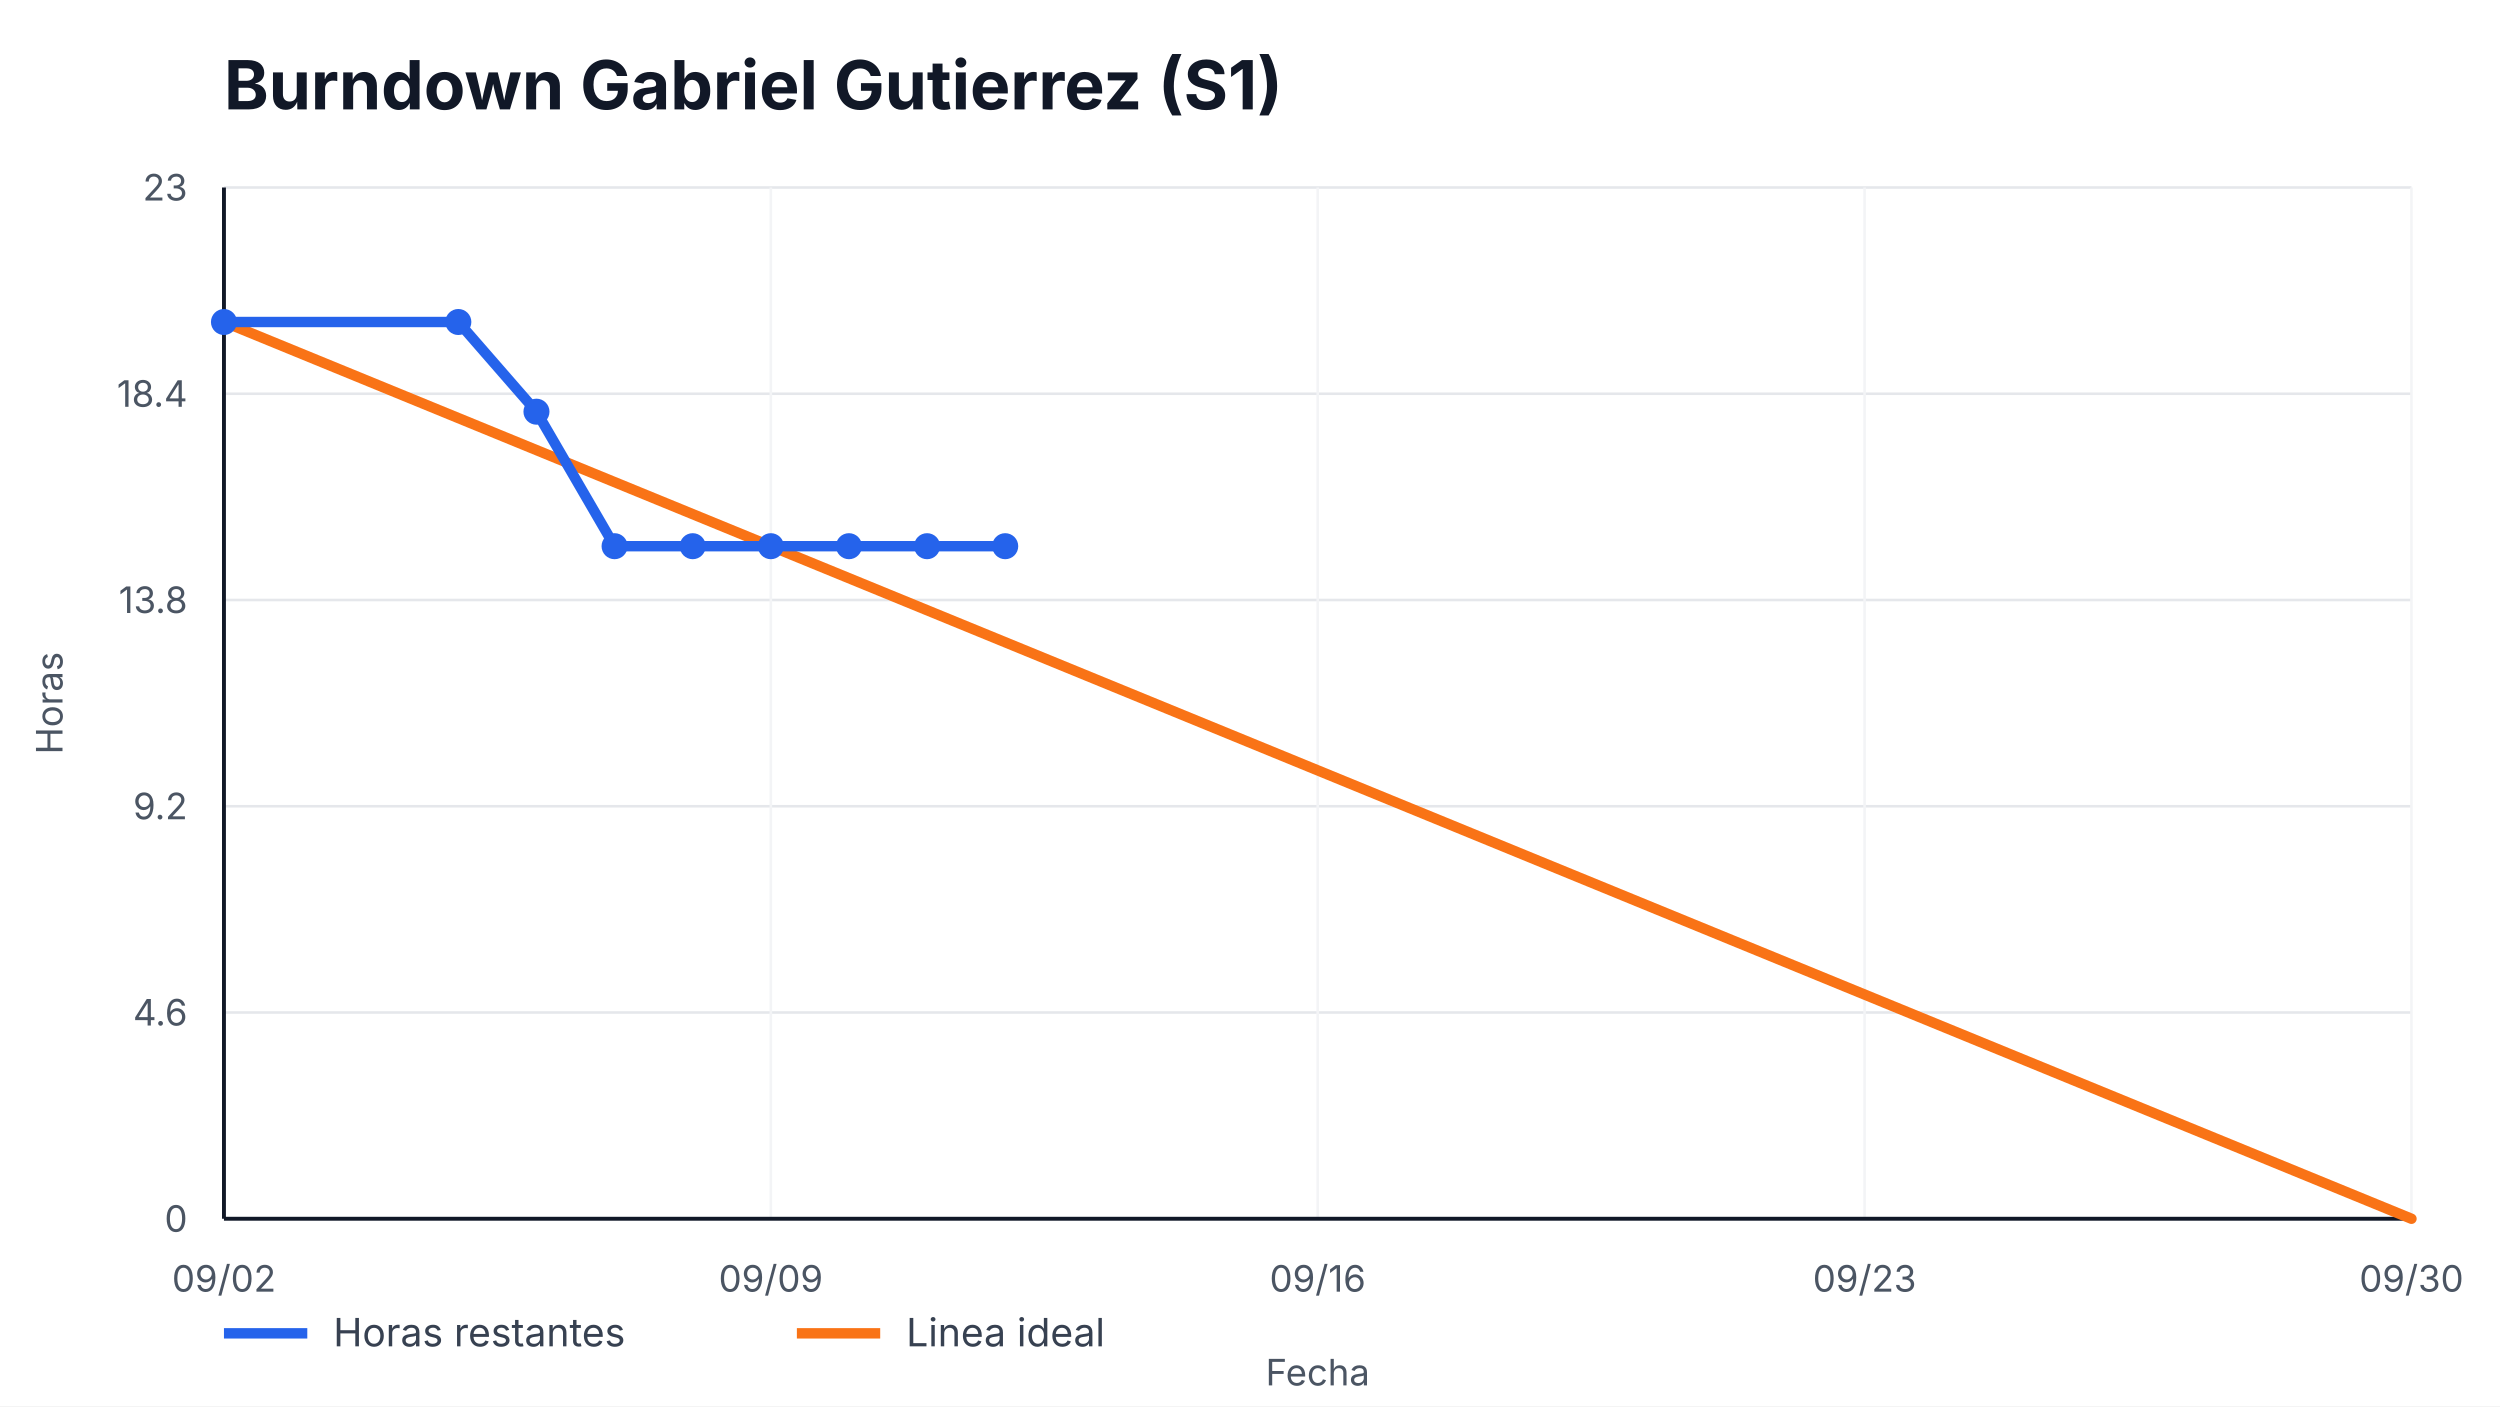
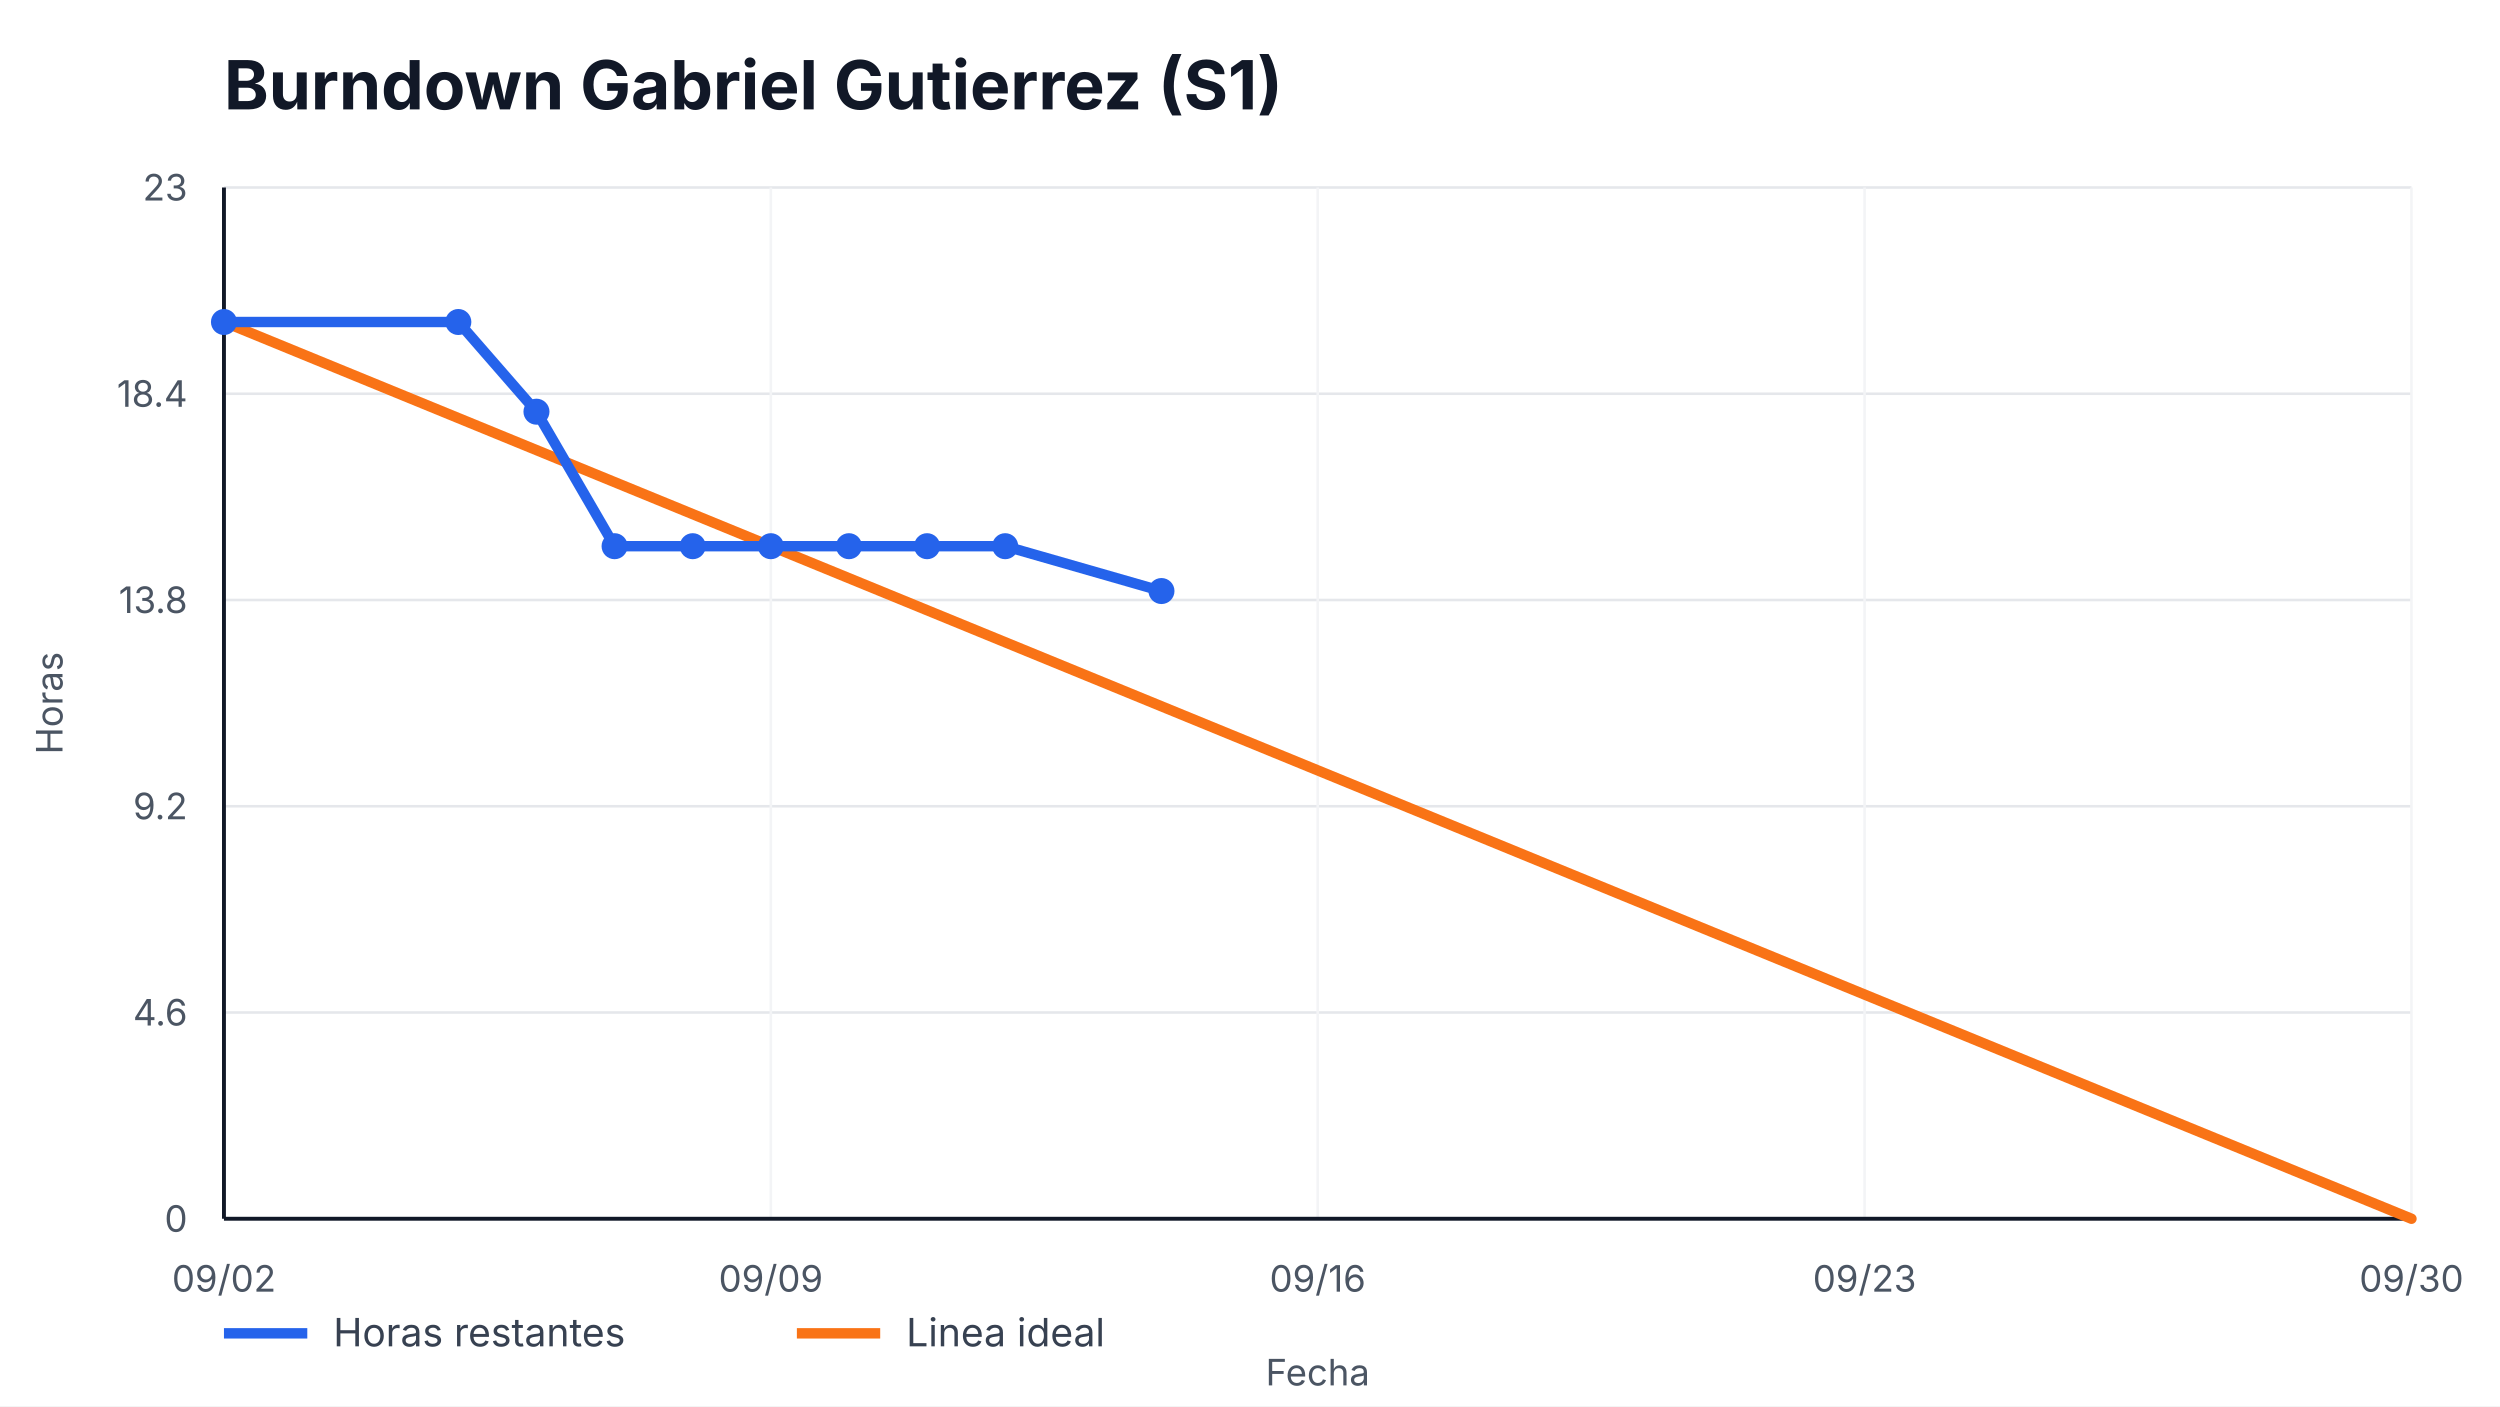
<svg xmlns="http://www.w3.org/2000/svg" width="960" height="540" viewBox="0 0 960 540" role="img" aria-label="Burndown Gabriel Gutierrez (S1)">
  <style>
    text { font-family: -apple-system, BlinkMacSystemFont, "Segoe UI", sans-serif; fill: #111827; }
    .title { font-size: 26px; font-weight: 700; }
    .axis { font-size: 14px; fill: #4b5563; }
    .legend { font-size: 15px; fill: #374151; }
    .overrun { font-size: 14px; font-weight: 700; fill: #b91c1c; }
  </style>
  <rect width="100%" height="100%" fill="#ffffff" />
  <text x="86" y="42" class="title">Burndown Gabriel Gutierrez (S1)</text>
  <g>
    <line x1="86" y1="468.00" x2="926" y2="468.00" stroke="#e5e7eb" />
    <line x1="86" y1="388.80" x2="926" y2="388.80" stroke="#e5e7eb" />
    <line x1="86" y1="309.60" x2="926" y2="309.60" stroke="#e5e7eb" />
    <line x1="86" y1="230.40" x2="926" y2="230.40" stroke="#e5e7eb" />
    <line x1="86" y1="151.20" x2="926" y2="151.20" stroke="#e5e7eb" />
    <line x1="86" y1="72.00" x2="926" y2="72.00" stroke="#e5e7eb" />
  </g>
  <g>
    <line x1="86.00" y1="72" x2="86.00" y2="468" stroke="#f3f4f6" />
    <text x="86.00" y="496" text-anchor="middle" class="axis">09/02</text>
    <line x1="296.00" y1="72" x2="296.00" y2="468" stroke="#f3f4f6" />
    <text x="296.00" y="496" text-anchor="middle" class="axis">09/09</text>
    <line x1="506.00" y1="72" x2="506.00" y2="468" stroke="#f3f4f6" />
    <text x="506.00" y="496" text-anchor="middle" class="axis">09/16</text>
    <line x1="716.00" y1="72" x2="716.00" y2="468" stroke="#f3f4f6" />
    <text x="716.00" y="496" text-anchor="middle" class="axis">09/23</text>
    <line x1="926.00" y1="72" x2="926.00" y2="468" stroke="#f3f4f6" />
    <text x="926.00" y="496" text-anchor="middle" class="axis">09/30</text>
  </g>
  <line x1="86" y1="468" x2="926" y2="468" stroke="#111827" stroke-width="1.5" />
  <line x1="86" y1="72" x2="86" y2="468" stroke="#111827" stroke-width="1.5" />
  <g>
    <text x="72" y="473.00" text-anchor="end" class="axis">0</text>
    <text x="72" y="393.80" text-anchor="end" class="axis">4.6</text>
    <text x="72" y="314.60" text-anchor="end" class="axis">9.2</text>
    <text x="72" y="235.40" text-anchor="end" class="axis">13.8</text>
    <text x="72" y="156.20" text-anchor="end" class="axis">18.4</text>
    <text x="72" y="77.00" text-anchor="end" class="axis">23</text>
  </g>
  <polyline points="86.00,123.65 926.00,468.00" fill="none" stroke="#f97316" stroke-width="4" stroke-linecap="round" />
-   <polyline points="86.00,123.65 176.00,123.65 206.00,158.09 236.00,209.74 266.00,209.74 296.00,209.74 326.00,209.74 356.00,209.74 386.00,209.74" fill="none" stroke="#2563eb" stroke-width="4" stroke-linecap="round" stroke-linejoin="round" />
+   <polyline points="86.00,123.65 176.00,123.65 206.00,158.09 236.00,209.74 266.00,209.74 296.00,209.74 326.00,209.74 356.00,209.74 386.00,209.74 446.00,226.96" fill="none" stroke="#2563eb" stroke-width="4" stroke-linecap="round" stroke-linejoin="round" />
  <g>
    <circle cx="86.00" cy="123.65" r="5" fill="#2563eb" />
    <circle cx="176.00" cy="123.65" r="5" fill="#2563eb" />
    <circle cx="206.00" cy="158.09" r="5" fill="#2563eb" />
    <circle cx="236.00" cy="209.74" r="5" fill="#2563eb" />
    <circle cx="266.00" cy="209.74" r="5" fill="#2563eb" />
    <circle cx="296.00" cy="209.74" r="5" fill="#2563eb" />
    <circle cx="326.00" cy="209.74" r="5" fill="#2563eb" />
    <circle cx="356.00" cy="209.74" r="5" fill="#2563eb" />
    <circle cx="386.00" cy="209.74" r="5" fill="#2563eb" />
+     <circle cx="446.00" cy="226.96" r="5" fill="#2563eb" />
  </g>
  <line x1="86" y1="512" x2="118" y2="512" stroke="#2563eb" stroke-width="4" />
  <text x="128" y="517" class="legend">Horas restantes</text>
  <line x1="306" y1="512" x2="338" y2="512" stroke="#f97316" stroke-width="4" />
  <text x="348" y="517" class="legend">Linea ideal</text>
  <text x="506.0" y="532" text-anchor="middle" class="axis">Fecha</text>
  <text x="24" y="270.0" transform="rotate(-90 24,270.0)" text-anchor="middle" class="axis">Horas</text>
</svg>
